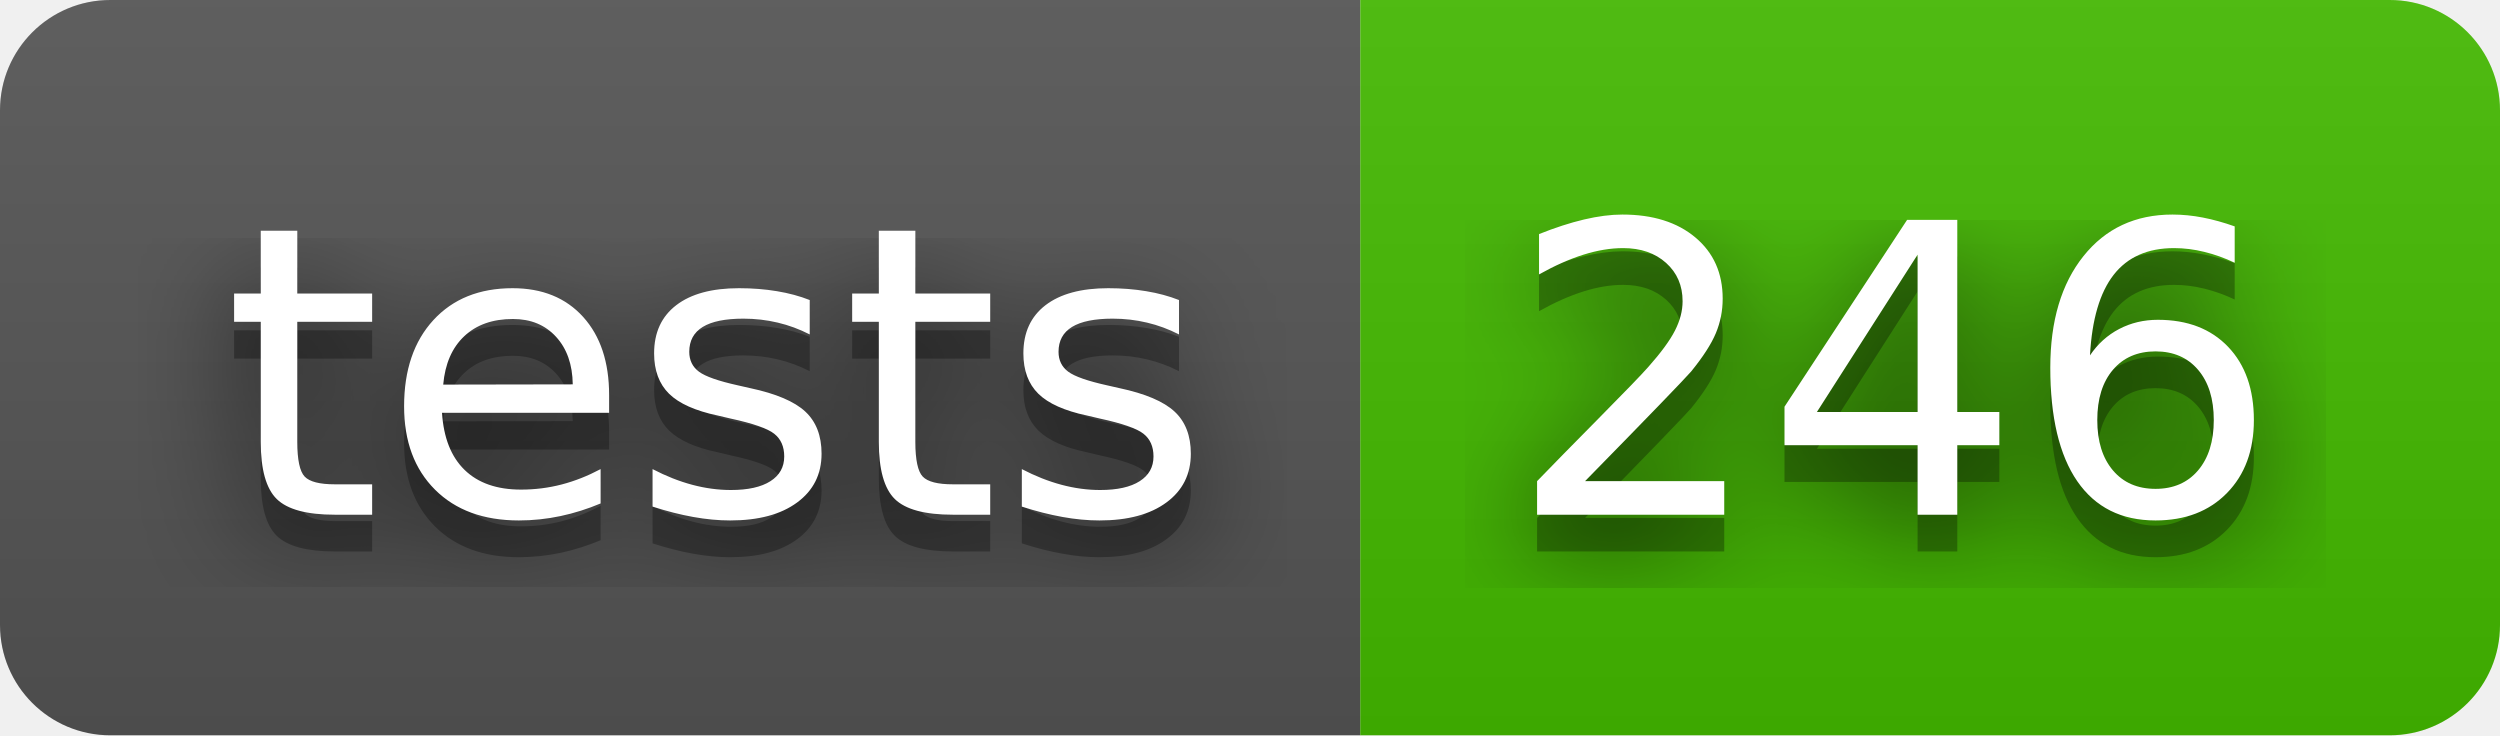
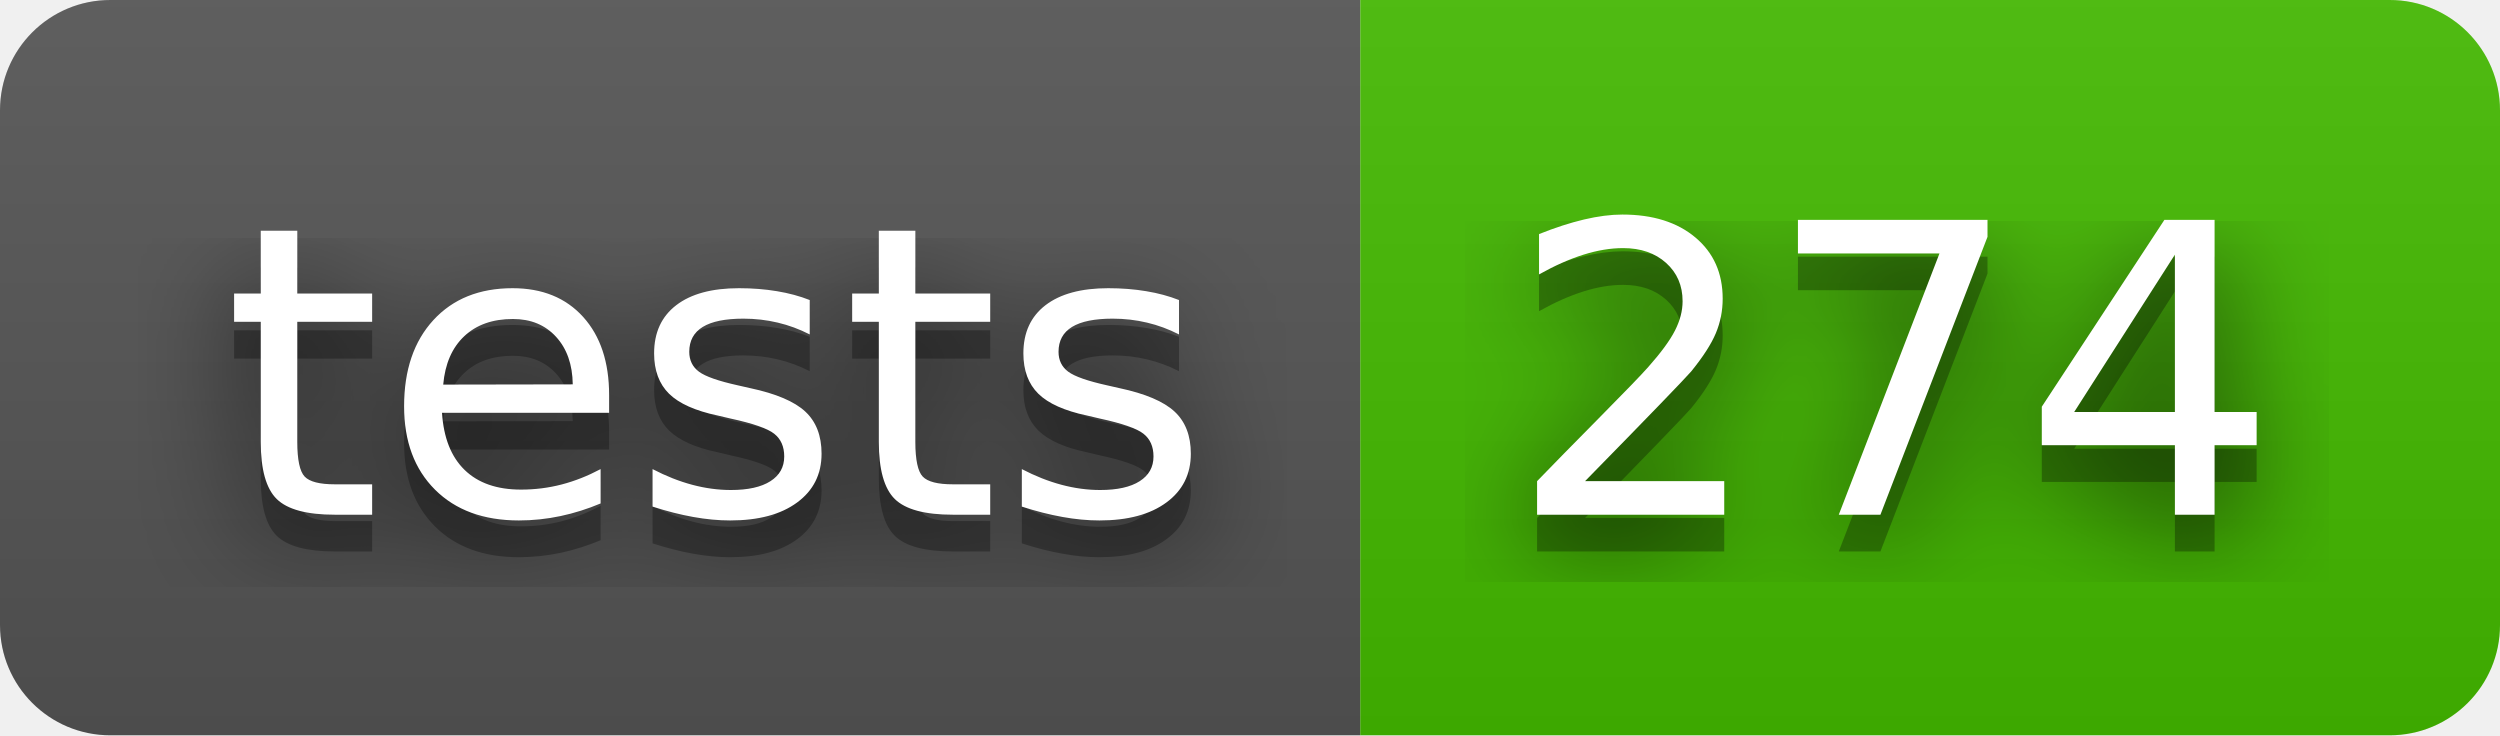
- <svg xmlns="http://www.w3.org/2000/svg" width="68" height="20" role="img" aria-label="tests: 246">
+ <svg xmlns="http://www.w3.org/2000/svg" width="68" height="20" role="img" aria-label="tests: 274">
  <filter id="blur">
    <feGaussianBlur stdDeviation="16" />
  </filter>
  <linearGradient id="s" x2="0" y2="100%">
    <stop offset="0" stop-color="#bbb" stop-opacity=".1" />
    <stop offset="1" stop-opacity=".1" />
  </linearGradient>
  <clipPath id="r">
    <rect width="68" height="20" rx="3" />
  </clipPath>
  <g clip-path="url(#r)">
    <rect width="37" height="20" fill="#555" />
    <rect x="37" width="31" height="20" fill="#4b0" />
    <rect width="68" height="20" fill="url(#s)" />
  </g>
  <g fill="#fff" text-anchor="middle" font-family="Verdana,Geneva,DejaVu Sans,sans-serif" text-rendering="geometricPrecision" font-size="110">
    <g transform="scale(.1)">
      <g aria-hidden="true" fill="#010101">
        <text x="195" y="150" fill-opacity=".8" filter="url(#blur)" textLength="270">tests</text>
        <text x="195" y="150" fill-opacity=".3" textLength="270">tests</text>
      </g>
      <text x="195" y="140" textLength="270">tests</text>
    </g>
    <g transform="scale(.1)">
      <g aria-hidden="true" fill="#010101">
-         <text x="515" y="150" fill-opacity=".8" filter="url(#blur)" textLength="210">246</text>
-         <text x="515" y="150" fill-opacity=".3" textLength="210">246</text>
+         <text x="515" y="150" fill-opacity=".8" filter="url(#blur)" textLength="210">274</text>
+         <text x="515" y="150" fill-opacity=".3" textLength="210">274</text>
      </g>
-       <text x="515" y="140" textLength="210">246</text>
+       <text x="515" y="140" textLength="210">274</text>
    </g>
  </g>
</svg>
